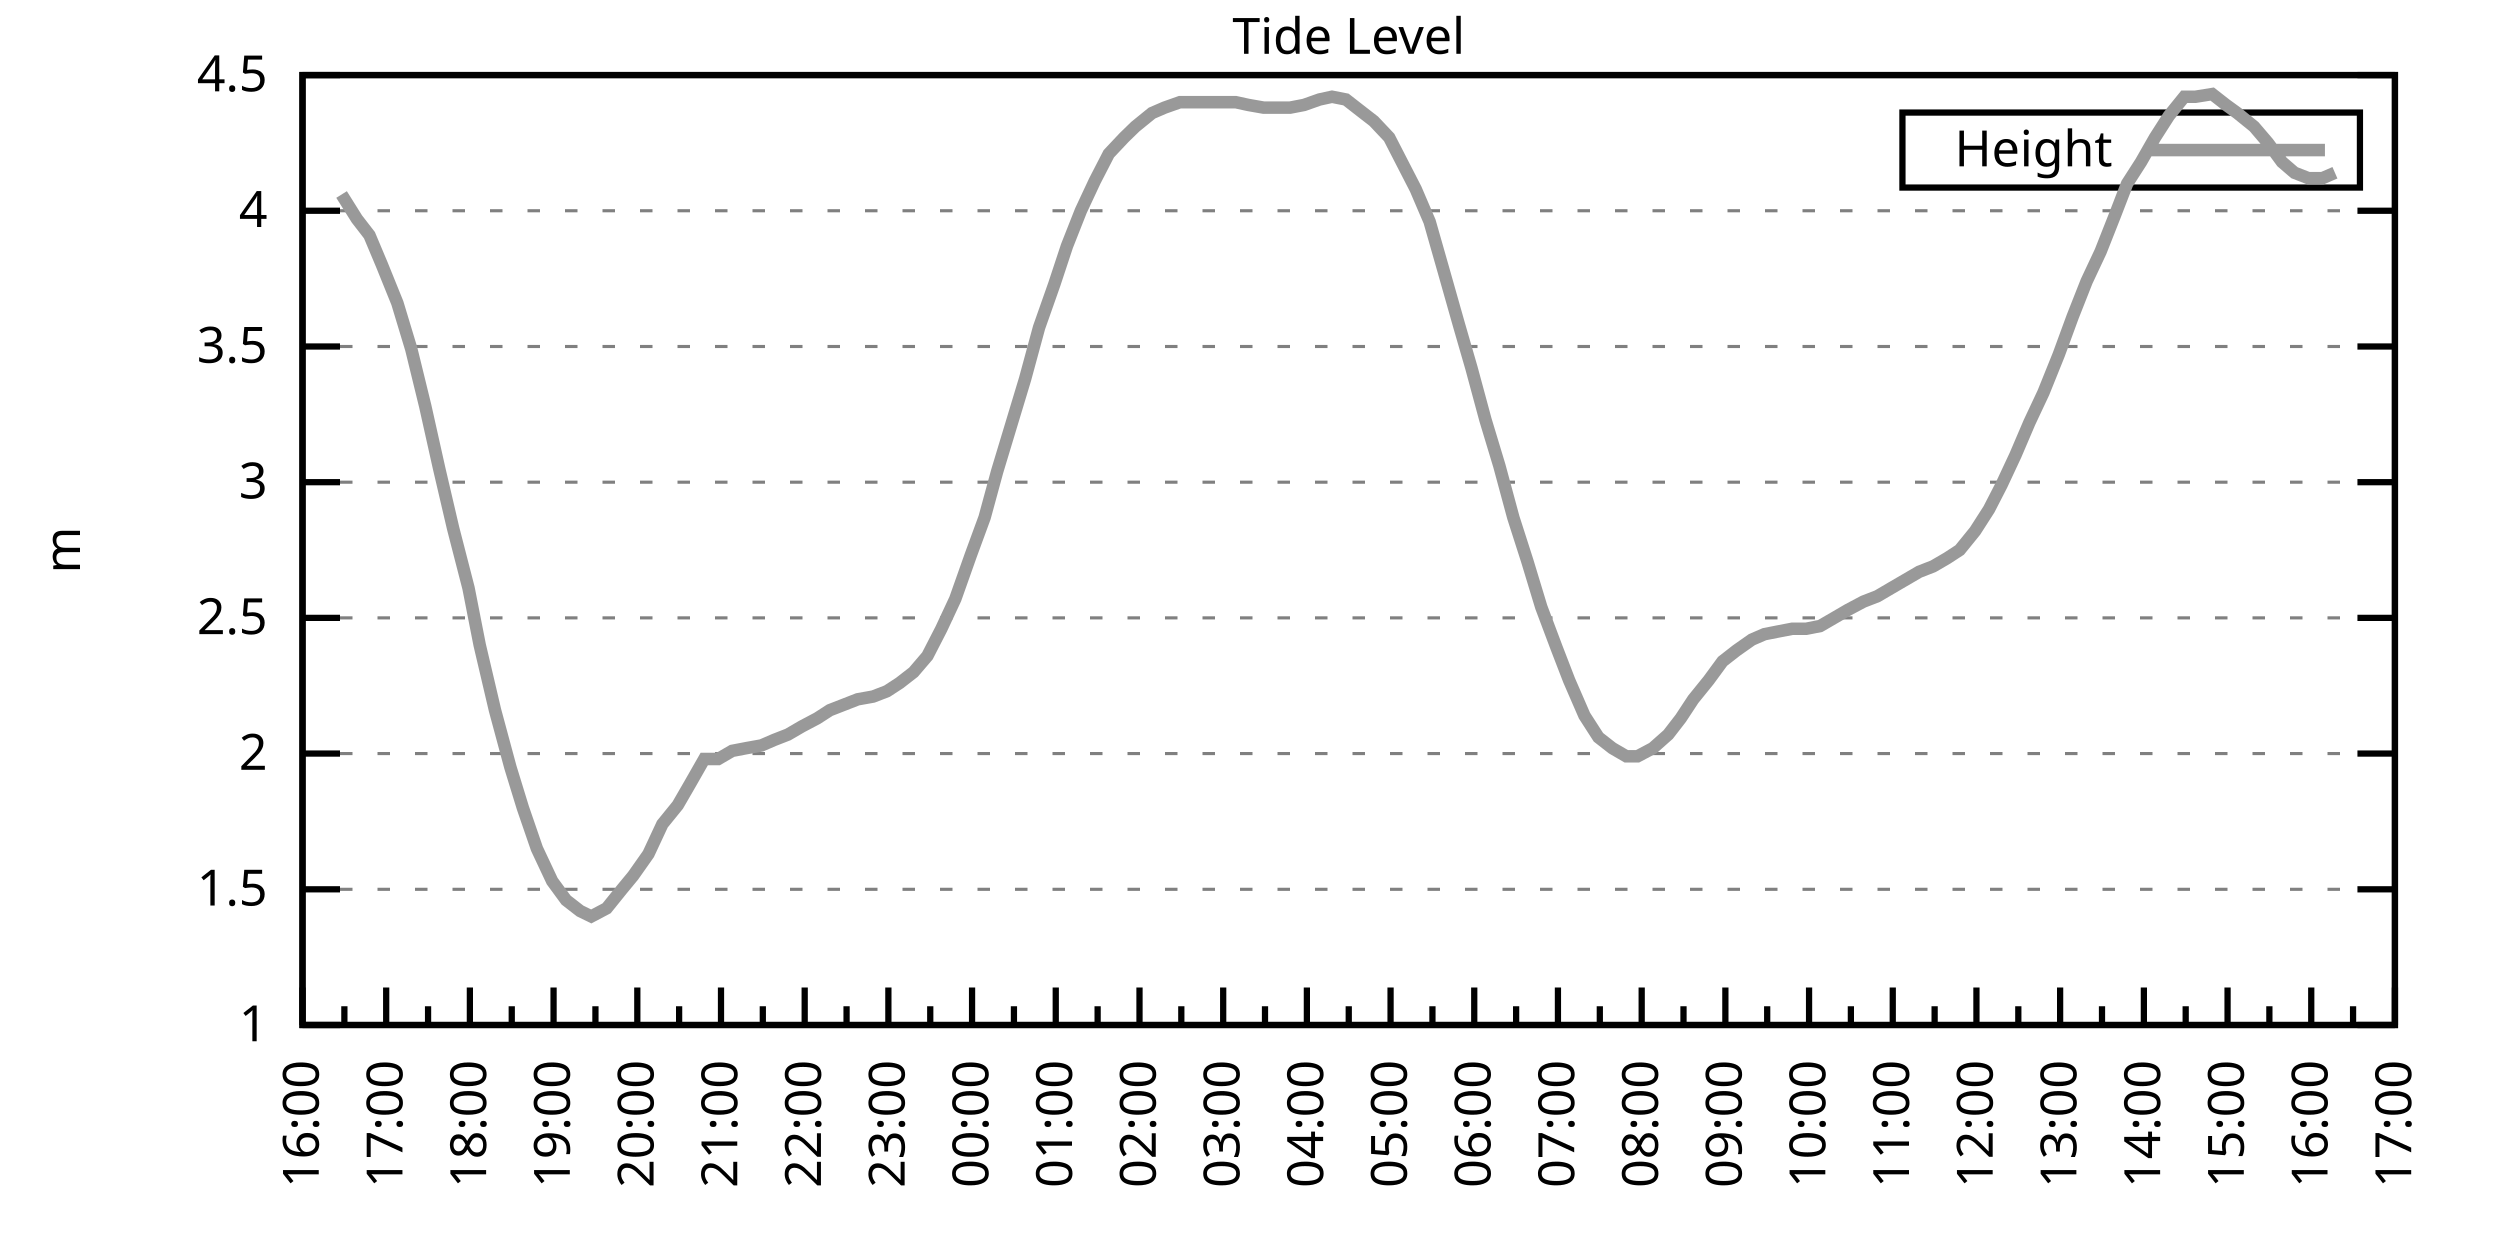
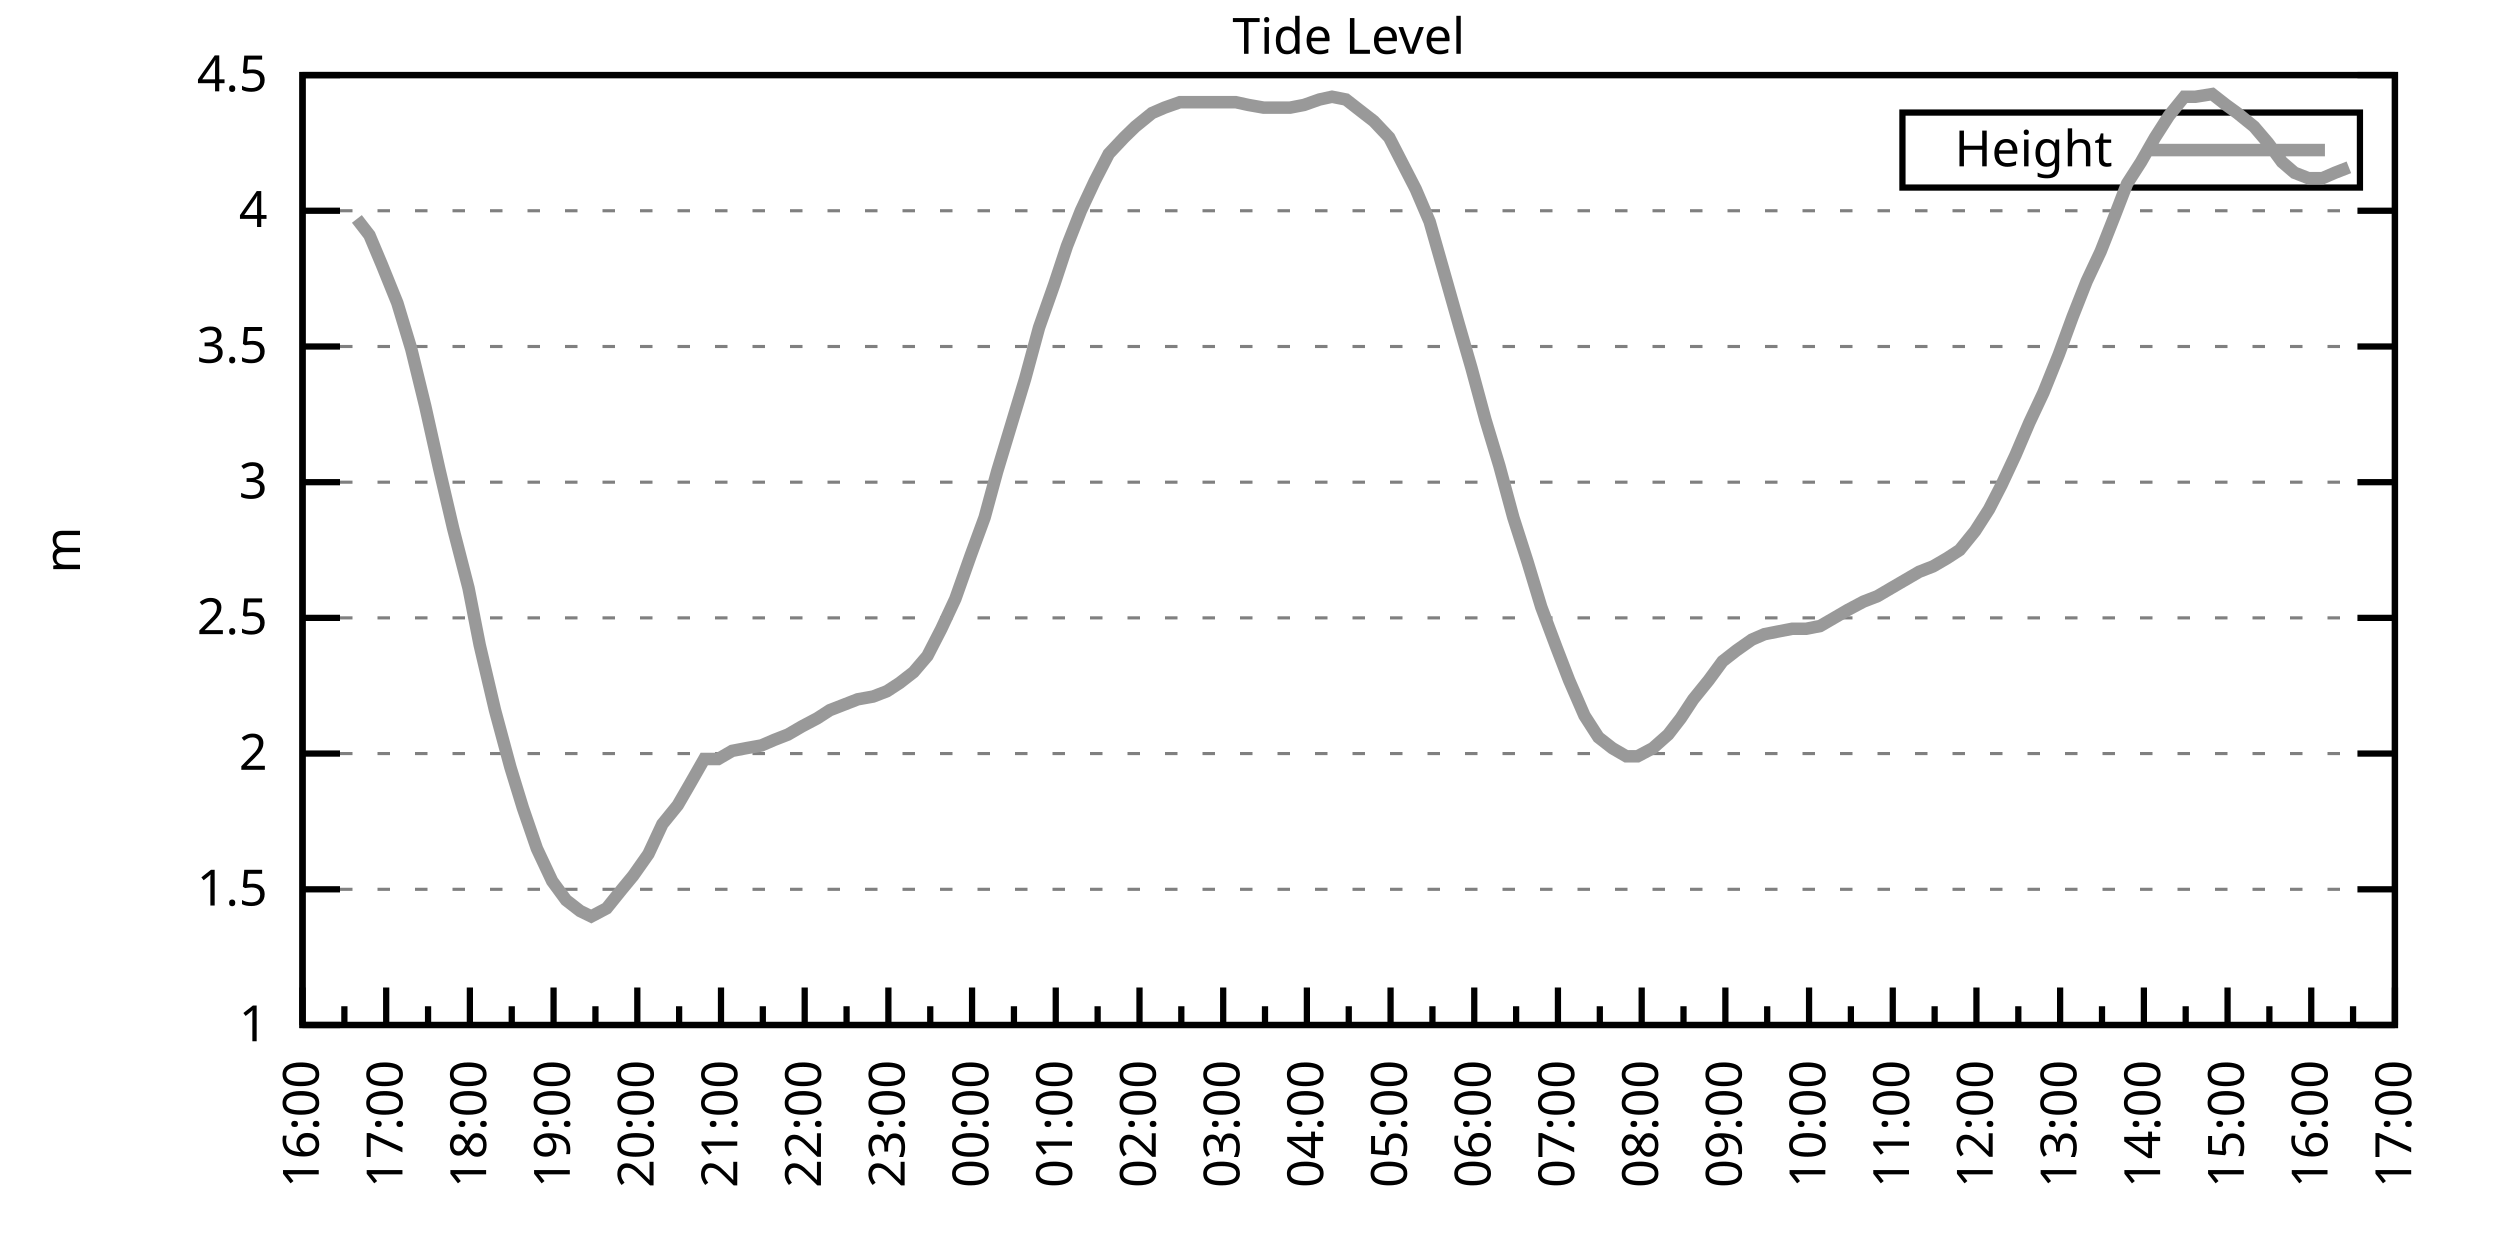
<svg xmlns="http://www.w3.org/2000/svg" xmlns:xlink="http://www.w3.org/1999/xlink" width="400" height="200" viewBox="0 0 400 200">
  <g id="gnuplot_canvas">
    <rect x="0" y="0" width="400" height="200" fill="none" />
    <defs>
      <circle id="gpDot" r="0.5" stroke-width="0.5" stroke="currentColor" />
      <path id="gpPt0" stroke-width="0.333" stroke="currentColor" d="M-1,0 h2 M0,-1 v2" />
      <path id="gpPt1" stroke-width="0.333" stroke="currentColor" d="M-1,-1 L1,1 M1,-1 L-1,1" />
      <path id="gpPt2" stroke-width="0.333" stroke="currentColor" d="M-1,0 L1,0 M0,-1 L0,1 M-1,-1 L1,1 M-1,1 L1,-1" />
      <rect id="gpPt3" stroke-width="0.333" stroke="currentColor" x="-1" y="-1" width="2" height="2" />
      <rect id="gpPt4" stroke-width="0.333" stroke="currentColor" fill="currentColor" x="-1" y="-1" width="2" height="2" />
      <circle id="gpPt5" stroke-width="0.333" stroke="currentColor" cx="0" cy="0" r="1" />
      <use xlink:href="#gpPt5" id="gpPt6" fill="currentColor" stroke="none" />
      <path id="gpPt7" stroke-width="0.333" stroke="currentColor" d="M0,-1.33 L-1.33,0.67 L1.33,0.67 z" />
      <use xlink:href="#gpPt7" id="gpPt8" fill="currentColor" stroke="none" />
      <use xlink:href="#gpPt7" id="gpPt9" stroke="currentColor" transform="rotate(180)" />
      <use xlink:href="#gpPt9" id="gpPt10" fill="currentColor" stroke="none" />
      <use xlink:href="#gpPt3" id="gpPt11" stroke="currentColor" transform="rotate(45)" />
      <use xlink:href="#gpPt11" id="gpPt12" fill="currentColor" stroke="none" />
      <path id="gpPt13" stroke-width="0.333" stroke="currentColor" d="M0,1.330 L1.265,0.411 L0.782,-1.067 L-0.782,-1.076 L-1.265,0.411 z" />
      <use xlink:href="#gpPt13" id="gpPt14" fill="currentColor" stroke="none" />
      <filter id="textbox" filterUnits="objectBoundingBox" x="0" y="0" height="1" width="1">
        <feFlood flood-color="white" flood-opacity="1" result="bgnd" />
        <feComposite in="SourceGraphic" in2="bgnd" operator="atop" />
      </filter>
      <filter id="greybox" filterUnits="objectBoundingBox" x="0" y="0" height="1" width="1">
        <feFlood flood-color="lightgrey" flood-opacity="1" result="grey" />
        <feComposite in="SourceGraphic" in2="grey" operator="atop" />
      </filter>
    </defs>
    <g fill="none" color="white" stroke="currentColor" stroke-width="1.00" stroke-linecap="butt" stroke-linejoin="miter">
</g>
    <g fill="none" color="black" stroke="currentColor" stroke-width="1.00" stroke-linecap="butt" stroke-linejoin="miter">
      <g stroke="none" shape-rendering="crispEdges">
        <polygon fill="rgb(255, 255, 255)" points="48.40,164.00 383.18,164.00 383.18,12.02 48.40,12.02 " />
      </g>
    </g>
    <g fill="none" color="black" stroke="currentColor" stroke-width="1.00" stroke-linecap="butt" stroke-linejoin="miter">
</g>
    <g fill="none" color="black" stroke="black" stroke-width="0.50" stroke-linecap="butt" stroke-linejoin="miter">
</g>
    <g fill="none" color="gray" stroke="currentColor" stroke-width="0.50" stroke-linecap="butt" stroke-linejoin="miter">
      <path stroke="gray" stroke-dasharray="2,4" class="gridline" d="M48.40,164.00 L383.19,164.00  " />
    </g>
    <g fill="none" color="gray" stroke="gray" stroke-width="1.00" stroke-linecap="butt" stroke-linejoin="miter">
</g>
    <g fill="none" color="black" stroke="currentColor" stroke-width="1.00" stroke-linecap="butt" stroke-linejoin="miter">
      <path stroke="black" d="M48.40,164.00 L54.40,164.00 M383.19,164.00 L377.19,164.00  " />
      <g transform="translate(42.80,166.60)" stroke="none" fill="black" font-family="Sans" font-size="8.00" text-anchor="end">
        <text>
          <tspan font-family="Sans"> 1</tspan>
        </text>
      </g>
    </g>
    <g fill="none" color="black" stroke="currentColor" stroke-width="1.00" stroke-linecap="butt" stroke-linejoin="miter">
</g>
    <g fill="none" color="black" stroke="black" stroke-width="0.50" stroke-linecap="butt" stroke-linejoin="miter">
</g>
    <g fill="none" color="gray" stroke="currentColor" stroke-width="0.50" stroke-linecap="butt" stroke-linejoin="miter">
      <path stroke="gray" stroke-dasharray="2,4" class="gridline" d="M48.40,142.29 L383.19,142.29  " />
    </g>
    <g fill="none" color="gray" stroke="gray" stroke-width="1.00" stroke-linecap="butt" stroke-linejoin="miter">
</g>
    <g fill="none" color="black" stroke="currentColor" stroke-width="1.00" stroke-linecap="butt" stroke-linejoin="miter">
      <path stroke="black" d="M48.40,142.29 L54.40,142.29 M383.19,142.29 L377.19,142.29  " />
      <g transform="translate(42.80,144.89)" stroke="none" fill="black" font-family="Sans" font-size="8.00" text-anchor="end">
        <text>
          <tspan font-family="Sans"> 1.5</tspan>
        </text>
      </g>
    </g>
    <g fill="none" color="black" stroke="currentColor" stroke-width="1.00" stroke-linecap="butt" stroke-linejoin="miter">
</g>
    <g fill="none" color="black" stroke="black" stroke-width="0.50" stroke-linecap="butt" stroke-linejoin="miter">
</g>
    <g fill="none" color="gray" stroke="currentColor" stroke-width="0.50" stroke-linecap="butt" stroke-linejoin="miter">
      <path stroke="gray" stroke-dasharray="2,4" class="gridline" d="M48.40,120.57 L383.19,120.57  " />
    </g>
    <g fill="none" color="gray" stroke="gray" stroke-width="1.00" stroke-linecap="butt" stroke-linejoin="miter">
</g>
    <g fill="none" color="black" stroke="currentColor" stroke-width="1.00" stroke-linecap="butt" stroke-linejoin="miter">
      <path stroke="black" d="M48.40,120.57 L54.40,120.57 M383.19,120.57 L377.19,120.57  " />
      <g transform="translate(42.80,123.17)" stroke="none" fill="black" font-family="Sans" font-size="8.00" text-anchor="end">
        <text>
          <tspan font-family="Sans"> 2</tspan>
        </text>
      </g>
    </g>
    <g fill="none" color="black" stroke="currentColor" stroke-width="1.00" stroke-linecap="butt" stroke-linejoin="miter">
</g>
    <g fill="none" color="black" stroke="black" stroke-width="0.50" stroke-linecap="butt" stroke-linejoin="miter">
</g>
    <g fill="none" color="gray" stroke="currentColor" stroke-width="0.50" stroke-linecap="butt" stroke-linejoin="miter">
      <path stroke="gray" stroke-dasharray="2,4" class="gridline" d="M48.40,98.86 L383.19,98.86  " />
    </g>
    <g fill="none" color="gray" stroke="gray" stroke-width="1.00" stroke-linecap="butt" stroke-linejoin="miter">
</g>
    <g fill="none" color="black" stroke="currentColor" stroke-width="1.00" stroke-linecap="butt" stroke-linejoin="miter">
      <path stroke="black" d="M48.40,98.86 L54.40,98.86 M383.19,98.86 L377.19,98.86  " />
      <g transform="translate(42.80,101.46)" stroke="none" fill="black" font-family="Sans" font-size="8.00" text-anchor="end">
        <text>
          <tspan font-family="Sans"> 2.5</tspan>
        </text>
      </g>
    </g>
    <g fill="none" color="black" stroke="currentColor" stroke-width="1.00" stroke-linecap="butt" stroke-linejoin="miter">
</g>
    <g fill="none" color="black" stroke="black" stroke-width="0.50" stroke-linecap="butt" stroke-linejoin="miter">
</g>
    <g fill="none" color="gray" stroke="currentColor" stroke-width="0.50" stroke-linecap="butt" stroke-linejoin="miter">
      <path stroke="gray" stroke-dasharray="2,4" class="gridline" d="M48.40,77.15 L383.19,77.15  " />
    </g>
    <g fill="none" color="gray" stroke="gray" stroke-width="1.00" stroke-linecap="butt" stroke-linejoin="miter">
</g>
    <g fill="none" color="black" stroke="currentColor" stroke-width="1.00" stroke-linecap="butt" stroke-linejoin="miter">
      <path stroke="black" d="M48.40,77.15 L54.40,77.15 M383.19,77.15 L377.19,77.15  " />
      <g transform="translate(42.80,79.75)" stroke="none" fill="black" font-family="Sans" font-size="8.00" text-anchor="end">
        <text>
          <tspan font-family="Sans"> 3</tspan>
        </text>
      </g>
    </g>
    <g fill="none" color="black" stroke="currentColor" stroke-width="1.00" stroke-linecap="butt" stroke-linejoin="miter">
</g>
    <g fill="none" color="black" stroke="black" stroke-width="0.50" stroke-linecap="butt" stroke-linejoin="miter">
</g>
    <g fill="none" color="gray" stroke="currentColor" stroke-width="0.50" stroke-linecap="butt" stroke-linejoin="miter">
      <path stroke="gray" stroke-dasharray="2,4" class="gridline" d="M48.40,55.44 L383.19,55.44  " />
    </g>
    <g fill="none" color="gray" stroke="gray" stroke-width="1.00" stroke-linecap="butt" stroke-linejoin="miter">
</g>
    <g fill="none" color="black" stroke="currentColor" stroke-width="1.00" stroke-linecap="butt" stroke-linejoin="miter">
      <path stroke="black" d="M48.40,55.44 L54.40,55.44 M383.19,55.44 L377.19,55.44  " />
      <g transform="translate(42.80,58.04)" stroke="none" fill="black" font-family="Sans" font-size="8.00" text-anchor="end">
        <text>
          <tspan font-family="Sans"> 3.5</tspan>
        </text>
      </g>
    </g>
    <g fill="none" color="black" stroke="currentColor" stroke-width="1.00" stroke-linecap="butt" stroke-linejoin="miter">
</g>
    <g fill="none" color="black" stroke="black" stroke-width="0.50" stroke-linecap="butt" stroke-linejoin="miter">
</g>
    <g fill="none" color="gray" stroke="currentColor" stroke-width="0.50" stroke-linecap="butt" stroke-linejoin="miter">
      <path stroke="gray" stroke-dasharray="2,4" class="gridline" d="M48.40,33.72 L383.19,33.72  " />
    </g>
    <g fill="none" color="gray" stroke="gray" stroke-width="1.00" stroke-linecap="butt" stroke-linejoin="miter">
</g>
    <g fill="none" color="black" stroke="currentColor" stroke-width="1.00" stroke-linecap="butt" stroke-linejoin="miter">
      <path stroke="black" d="M48.40,33.72 L54.40,33.72 M383.19,33.72 L377.19,33.72  " />
      <g transform="translate(42.80,36.32)" stroke="none" fill="black" font-family="Sans" font-size="8.00" text-anchor="end">
        <text>
          <tspan font-family="Sans"> 4</tspan>
        </text>
      </g>
    </g>
    <g fill="none" color="black" stroke="currentColor" stroke-width="1.00" stroke-linecap="butt" stroke-linejoin="miter">
</g>
    <g fill="none" color="black" stroke="black" stroke-width="0.50" stroke-linecap="butt" stroke-linejoin="miter">
</g>
    <g fill="none" color="gray" stroke="currentColor" stroke-width="0.50" stroke-linecap="butt" stroke-linejoin="miter">
      <path stroke="gray" stroke-dasharray="2,4" class="gridline" d="M48.40,12.01 L383.19,12.01  " />
    </g>
    <g fill="none" color="gray" stroke="gray" stroke-width="1.00" stroke-linecap="butt" stroke-linejoin="miter">
</g>
    <g fill="none" color="black" stroke="currentColor" stroke-width="1.00" stroke-linecap="butt" stroke-linejoin="miter">
      <path stroke="black" d="M48.40,12.01 L54.40,12.01 M383.19,12.01 L377.19,12.01  " />
      <g transform="translate(42.80,14.61)" stroke="none" fill="black" font-family="Sans" font-size="8.00" text-anchor="end">
        <text>
          <tspan font-family="Sans"> 4.5</tspan>
        </text>
      </g>
    </g>
    <g fill="none" color="black" stroke="currentColor" stroke-width="1.00" stroke-linecap="butt" stroke-linejoin="miter">
      <path stroke="black" d="M48.40,164.00 L48.40,158.00  " />
      <g transform="translate(51.00,169.60) rotate(270)" stroke="none" fill="black" font-family="Sans" font-size="8.00" text-anchor="end">
        <text>
          <tspan font-family="Sans">16:00</tspan>
        </text>
      </g>
    </g>
    <g fill="none" color="black" stroke="currentColor" stroke-width="1.00" stroke-linecap="butt" stroke-linejoin="miter">
      <path stroke="black" d="M55.10,164.00 L55.10,161.00 M61.79,164.00 L61.79,158.00  " />
      <g transform="translate(64.39,169.60) rotate(270)" stroke="none" fill="black" font-family="Sans" font-size="8.00" text-anchor="end">
        <text>
          <tspan font-family="Sans">17:00</tspan>
        </text>
      </g>
    </g>
    <g fill="none" color="black" stroke="currentColor" stroke-width="1.00" stroke-linecap="butt" stroke-linejoin="miter">
      <path stroke="black" d="M68.49,164.00 L68.49,161.00 M75.18,164.00 L75.18,158.00  " />
      <g transform="translate(77.78,169.60) rotate(270)" stroke="none" fill="black" font-family="Sans" font-size="8.00" text-anchor="end">
        <text>
          <tspan font-family="Sans">18:00</tspan>
        </text>
      </g>
    </g>
    <g fill="none" color="black" stroke="currentColor" stroke-width="1.00" stroke-linecap="butt" stroke-linejoin="miter">
      <path stroke="black" d="M81.88,164.00 L81.88,161.00 M88.57,164.00 L88.57,158.00  " />
      <g transform="translate(91.17,169.60) rotate(270)" stroke="none" fill="black" font-family="Sans" font-size="8.00" text-anchor="end">
        <text>
          <tspan font-family="Sans">19:00</tspan>
        </text>
      </g>
    </g>
    <g fill="none" color="black" stroke="currentColor" stroke-width="1.00" stroke-linecap="butt" stroke-linejoin="miter">
      <path stroke="black" d="M95.27,164.00 L95.27,161.00 M101.97,164.00 L101.97,158.00  " />
      <g transform="translate(104.57,169.60) rotate(270)" stroke="none" fill="black" font-family="Sans" font-size="8.00" text-anchor="end">
        <text>
          <tspan font-family="Sans">20:00</tspan>
        </text>
      </g>
    </g>
    <g fill="none" color="black" stroke="currentColor" stroke-width="1.00" stroke-linecap="butt" stroke-linejoin="miter">
      <path stroke="black" d="M108.66,164.00 L108.66,161.00 M115.36,164.00 L115.36,158.00  " />
      <g transform="translate(117.96,169.60) rotate(270)" stroke="none" fill="black" font-family="Sans" font-size="8.00" text-anchor="end">
        <text>
          <tspan font-family="Sans">21:00</tspan>
        </text>
      </g>
    </g>
    <g fill="none" color="black" stroke="currentColor" stroke-width="1.00" stroke-linecap="butt" stroke-linejoin="miter">
      <path stroke="black" d="M122.05,164.00 L122.05,161.00 M128.75,164.00 L128.75,158.00  " />
      <g transform="translate(131.35,169.60) rotate(270)" stroke="none" fill="black" font-family="Sans" font-size="8.00" text-anchor="end">
        <text>
          <tspan font-family="Sans">22:00</tspan>
        </text>
      </g>
    </g>
    <g fill="none" color="black" stroke="currentColor" stroke-width="1.00" stroke-linecap="butt" stroke-linejoin="miter">
      <path stroke="black" d="M135.45,164.00 L135.45,161.00 M142.14,164.00 L142.14,158.00  " />
      <g transform="translate(144.74,169.60) rotate(270)" stroke="none" fill="black" font-family="Sans" font-size="8.00" text-anchor="end">
        <text>
          <tspan font-family="Sans">23:00</tspan>
        </text>
      </g>
    </g>
    <g fill="none" color="black" stroke="currentColor" stroke-width="1.00" stroke-linecap="butt" stroke-linejoin="miter">
      <path stroke="black" d="M148.84,164.00 L148.84,161.00 M155.53,164.00 L155.53,158.00  " />
      <g transform="translate(158.13,169.60) rotate(270)" stroke="none" fill="black" font-family="Sans" font-size="8.00" text-anchor="end">
        <text>
          <tspan font-family="Sans">00:00</tspan>
        </text>
      </g>
    </g>
    <g fill="none" color="black" stroke="currentColor" stroke-width="1.00" stroke-linecap="butt" stroke-linejoin="miter">
      <path stroke="black" d="M162.23,164.00 L162.23,161.00 M168.92,164.00 L168.92,158.00  " />
      <g transform="translate(171.52,169.60) rotate(270)" stroke="none" fill="black" font-family="Sans" font-size="8.00" text-anchor="end">
        <text>
          <tspan font-family="Sans">01:00</tspan>
        </text>
      </g>
    </g>
    <g fill="none" color="black" stroke="currentColor" stroke-width="1.00" stroke-linecap="butt" stroke-linejoin="miter">
      <path stroke="black" d="M175.62,164.00 L175.62,161.00 M182.32,164.00 L182.32,158.00  " />
      <g transform="translate(184.92,169.60) rotate(270)" stroke="none" fill="black" font-family="Sans" font-size="8.00" text-anchor="end">
        <text>
          <tspan font-family="Sans">02:00</tspan>
        </text>
      </g>
    </g>
    <g fill="none" color="black" stroke="currentColor" stroke-width="1.00" stroke-linecap="butt" stroke-linejoin="miter">
      <path stroke="black" d="M189.01,164.00 L189.01,161.00 M195.71,164.00 L195.71,158.00  " />
      <g transform="translate(198.31,169.60) rotate(270)" stroke="none" fill="black" font-family="Sans" font-size="8.00" text-anchor="end">
        <text>
          <tspan font-family="Sans">03:00</tspan>
        </text>
      </g>
    </g>
    <g fill="none" color="black" stroke="currentColor" stroke-width="1.00" stroke-linecap="butt" stroke-linejoin="miter">
      <path stroke="black" d="M202.40,164.00 L202.40,161.00 M209.10,164.00 L209.10,158.00  " />
      <g transform="translate(211.70,169.60) rotate(270)" stroke="none" fill="black" font-family="Sans" font-size="8.00" text-anchor="end">
        <text>
          <tspan font-family="Sans">04:00</tspan>
        </text>
      </g>
    </g>
    <g fill="none" color="black" stroke="currentColor" stroke-width="1.00" stroke-linecap="butt" stroke-linejoin="miter">
      <path stroke="black" d="M215.80,164.00 L215.80,161.00 M222.49,164.00 L222.49,158.00  " />
      <g transform="translate(225.09,169.60) rotate(270)" stroke="none" fill="black" font-family="Sans" font-size="8.00" text-anchor="end">
        <text>
          <tspan font-family="Sans">05:00</tspan>
        </text>
      </g>
    </g>
    <g fill="none" color="black" stroke="currentColor" stroke-width="1.00" stroke-linecap="butt" stroke-linejoin="miter">
      <path stroke="black" d="M229.19,164.00 L229.19,161.00 M235.88,164.00 L235.88,158.00  " />
      <g transform="translate(238.48,169.60) rotate(270)" stroke="none" fill="black" font-family="Sans" font-size="8.00" text-anchor="end">
        <text>
          <tspan font-family="Sans">06:00</tspan>
        </text>
      </g>
    </g>
    <g fill="none" color="black" stroke="currentColor" stroke-width="1.00" stroke-linecap="butt" stroke-linejoin="miter">
      <path stroke="black" d="M242.58,164.00 L242.58,161.00 M249.27,164.00 L249.27,158.00  " />
      <g transform="translate(251.87,169.60) rotate(270)" stroke="none" fill="black" font-family="Sans" font-size="8.00" text-anchor="end">
        <text>
          <tspan font-family="Sans">07:00</tspan>
        </text>
      </g>
    </g>
    <g fill="none" color="black" stroke="currentColor" stroke-width="1.00" stroke-linecap="butt" stroke-linejoin="miter">
      <path stroke="black" d="M255.97,164.00 L255.97,161.00 M262.67,164.00 L262.67,158.00  " />
      <g transform="translate(265.27,169.60) rotate(270)" stroke="none" fill="black" font-family="Sans" font-size="8.00" text-anchor="end">
        <text>
          <tspan font-family="Sans">08:00</tspan>
        </text>
      </g>
    </g>
    <g fill="none" color="black" stroke="currentColor" stroke-width="1.00" stroke-linecap="butt" stroke-linejoin="miter">
      <path stroke="black" d="M269.36,164.00 L269.36,161.00 M276.06,164.00 L276.06,158.00  " />
      <g transform="translate(278.66,169.60) rotate(270)" stroke="none" fill="black" font-family="Sans" font-size="8.00" text-anchor="end">
        <text>
          <tspan font-family="Sans">09:00</tspan>
        </text>
      </g>
    </g>
    <g fill="none" color="black" stroke="currentColor" stroke-width="1.00" stroke-linecap="butt" stroke-linejoin="miter">
      <path stroke="black" d="M282.75,164.00 L282.75,161.00 M289.45,164.00 L289.45,158.00  " />
      <g transform="translate(292.05,169.60) rotate(270)" stroke="none" fill="black" font-family="Sans" font-size="8.00" text-anchor="end">
        <text>
          <tspan font-family="Sans">10:00</tspan>
        </text>
      </g>
    </g>
    <g fill="none" color="black" stroke="currentColor" stroke-width="1.00" stroke-linecap="butt" stroke-linejoin="miter">
      <path stroke="black" d="M296.14,164.00 L296.14,161.00 M302.84,164.00 L302.84,158.00  " />
      <g transform="translate(305.44,169.60) rotate(270)" stroke="none" fill="black" font-family="Sans" font-size="8.00" text-anchor="end">
        <text>
          <tspan font-family="Sans">11:00</tspan>
        </text>
      </g>
    </g>
    <g fill="none" color="black" stroke="currentColor" stroke-width="1.00" stroke-linecap="butt" stroke-linejoin="miter">
      <path stroke="black" d="M309.54,164.00 L309.54,161.00 M316.23,164.00 L316.23,158.00  " />
      <g transform="translate(318.83,169.60) rotate(270)" stroke="none" fill="black" font-family="Sans" font-size="8.00" text-anchor="end">
        <text>
          <tspan font-family="Sans">12:00</tspan>
        </text>
      </g>
    </g>
    <g fill="none" color="black" stroke="currentColor" stroke-width="1.00" stroke-linecap="butt" stroke-linejoin="miter">
      <path stroke="black" d="M322.93,164.00 L322.93,161.00 M329.62,164.00 L329.62,158.00  " />
      <g transform="translate(332.22,169.60) rotate(270)" stroke="none" fill="black" font-family="Sans" font-size="8.00" text-anchor="end">
        <text>
          <tspan font-family="Sans">13:00</tspan>
        </text>
      </g>
    </g>
    <g fill="none" color="black" stroke="currentColor" stroke-width="1.00" stroke-linecap="butt" stroke-linejoin="miter">
      <path stroke="black" d="M336.32,164.00 L336.32,161.00 M343.02,164.00 L343.02,158.00  " />
      <g transform="translate(345.62,169.60) rotate(270)" stroke="none" fill="black" font-family="Sans" font-size="8.00" text-anchor="end">
        <text>
          <tspan font-family="Sans">14:00</tspan>
        </text>
      </g>
    </g>
    <g fill="none" color="black" stroke="currentColor" stroke-width="1.00" stroke-linecap="butt" stroke-linejoin="miter">
      <path stroke="black" d="M349.71,164.00 L349.71,161.00 M356.41,164.00 L356.41,158.00  " />
      <g transform="translate(359.01,169.60) rotate(270)" stroke="none" fill="black" font-family="Sans" font-size="8.00" text-anchor="end">
        <text>
          <tspan font-family="Sans">15:00</tspan>
        </text>
      </g>
    </g>
    <g fill="none" color="black" stroke="currentColor" stroke-width="1.00" stroke-linecap="butt" stroke-linejoin="miter">
      <path stroke="black" d="M363.10,164.00 L363.10,161.00 M369.80,164.00 L369.80,158.00  " />
      <g transform="translate(372.40,169.60) rotate(270)" stroke="none" fill="black" font-family="Sans" font-size="8.00" text-anchor="end">
        <text>
          <tspan font-family="Sans">16:00</tspan>
        </text>
      </g>
    </g>
    <g fill="none" color="black" stroke="currentColor" stroke-width="1.00" stroke-linecap="butt" stroke-linejoin="miter">
      <path stroke="black" d="M376.49,164.00 L376.49,161.00 M383.19,164.00 L383.19,158.00  " />
      <g transform="translate(385.79,169.60) rotate(270)" stroke="none" fill="black" font-family="Sans" font-size="8.00" text-anchor="end">
        <text>
          <tspan font-family="Sans">17:00</tspan>
        </text>
      </g>
    </g>
    <g fill="none" color="black" stroke="currentColor" stroke-width="1.00" stroke-linecap="butt" stroke-linejoin="miter">
</g>
    <g fill="none" color="black" stroke="currentColor" stroke-width="1.00" stroke-linecap="butt" stroke-linejoin="miter">
      <path stroke="black" d="M48.40,12.01 L48.40,164.00 L383.19,164.00 L383.19,12.01 L48.40,12.01 Z  " />
    </g>
    <g fill="none" color="black" stroke="currentColor" stroke-width="1.00" stroke-linecap="butt" stroke-linejoin="miter">
      <g transform="translate(12.80,88.01) rotate(270)" stroke="none" fill="black" font-family="Sans" font-size="8.00" text-anchor="middle">
        <text>
          <tspan font-family="Sans">m</tspan>
        </text>
      </g>
    </g>
    <g fill="none" color="black" stroke="currentColor" stroke-width="1.00" stroke-linecap="butt" stroke-linejoin="miter">
</g>
    <g fill="none" color="black" stroke="currentColor" stroke-width="1.00" stroke-linecap="butt" stroke-linejoin="miter">
      <path stroke="black" d="M304.39,30.01 L304.39,18.01 L377.59,18.01 L377.59,30.01 L304.39,30.01 Z  " />
    </g>
    <g id="Tide_level_plot_1">
      <g fill="none" color="white" stroke="black" stroke-width="2.00" stroke-linecap="butt" stroke-linejoin="miter">
</g>
      <g fill="none" color="black" stroke="currentColor" stroke-width="2.00" stroke-linecap="butt" stroke-linejoin="miter">
        <g transform="translate(337.99,26.61)" stroke="none" fill="black" font-family="Sans" font-size="8.00" text-anchor="end">
          <text>
            <tspan font-family="Sans">Height</tspan>
          </text>
        </g>
      </g>
      <g fill="none" color="black" stroke="currentColor" stroke-width="2.00" stroke-linecap="butt" stroke-linejoin="miter">
-         <path stroke="rgb(153, 153, 153)" d="M343.59,24.01 L371.99,24.01 M54.65,31.12 L57.10,35.03 L59.11,37.63 L61.12,42.41 L63.58,48.49 L65.81,55.87   L68.04,64.99 L70.27,74.98 L72.50,84.53 L74.96,94.08 L76.75,103.20 L79.20,113.63 L81.66,122.75 L83.66,129.26   L85.90,135.77 L88.35,140.98 L90.58,144.02 L92.82,145.76 L94.60,146.63 L97.06,145.33 L99.51,142.29 L101.30,140.12   L103.75,136.64 L105.98,131.86 L108.44,128.83 L110.45,125.35 L112.68,121.44 L114.91,121.44 L117.14,120.14 L119.38,119.71   L121.83,119.27 L123.84,118.40 L126.07,117.53 L128.30,116.23 L130.76,114.93 L132.77,113.63 L135.00,112.76 L137.23,111.89   L139.69,111.45 L141.92,110.59 L143.93,109.28 L146.16,107.55 L148.39,104.94 L150.62,100.60 L152.85,95.82 L155.31,88.87   L157.54,82.79 L159.55,75.41 L161.78,68.03 L164.01,60.65 L166.25,52.40 L168.70,45.45 L170.71,39.37 L172.94,33.72   L175.17,28.95 L177.41,24.60 L179.86,22.00 L181.65,20.26 L184.32,18.09 L186.33,17.22 L188.79,16.35 L191.02,16.35   L193.25,16.35 L195.26,16.35 L197.72,16.35 L199.73,16.79 L202.18,17.22 L204.19,17.22 L206.42,17.22 L208.65,16.79   L211.11,15.92 L213.12,15.48 L215.35,15.92 L217.58,17.66 L219.81,19.39 L222.27,22.00 L224.50,26.34 L226.51,30.25   L228.74,35.46 L230.97,43.28 L233.43,51.96 L235.44,58.91 L237.67,67.16 L239.90,74.54 L242.13,82.79 L244.36,89.74   L246.60,97.12 L249.05,103.64 L251.06,108.85 L253.51,114.49 L255.75,117.97 L257.98,119.71 L260.21,121.01 L262.00,121.01   L264.45,119.71 L266.91,117.53 L268.92,114.93 L270.92,111.89 L273.38,108.85 L275.61,105.81 L277.84,104.07 L280.30,102.34   L282.31,101.47 L284.54,101.03 L286.77,100.60 L289.00,100.60 L291.23,100.16 L293.47,98.86 L295.70,97.56 L298.15,96.26   L300.39,95.39 L302.62,94.08 L304.85,92.78 L307.08,91.48 L309.31,90.61 L311.54,89.31 L313.55,88.00 L316.01,84.97   L318.24,81.49 L320.25,77.58 L322.48,72.81 L324.71,67.59 L326.95,62.82 L329.40,56.74 L331.63,50.66 L333.86,45.01   L336.10,40.24 L338.33,34.59 L340.34,29.38 L342.57,25.91 L344.80,22.00 L347.03,18.52 L349.49,15.48 L351.27,15.48   L353.95,15.05 L356.18,16.79 L357.97,18.09 L360.65,20.26 L362.88,22.87 L365.11,25.91 L367.12,27.64 L369.35,28.51   L371.58,28.51 L373.59,27.64  " />
+         <path stroke="rgb(153, 153, 153)" d="M343.59,24.01 L371.99,24.01 M57.10,35.03 L59.11,37.63 L61.12,42.41 L63.58,48.49 L65.81,55.87 L68.04,64.99   L70.27,74.98 L72.50,84.53 L74.96,94.08 L76.75,103.20 L79.20,113.63 L81.66,122.75 L83.66,129.26 L85.90,135.77   L88.35,140.98 L90.58,144.02 L92.82,145.76 L94.60,146.63 L97.06,145.33 L99.51,142.29 L101.30,140.12 L103.75,136.64   L105.98,131.86 L108.44,128.83 L110.45,125.35 L112.68,121.44 L114.91,121.44 L117.14,120.14 L119.38,119.71 L121.83,119.27   L123.84,118.40 L126.07,117.53 L128.30,116.23 L130.76,114.93 L132.77,113.63 L135.00,112.76 L137.23,111.89 L139.69,111.45   L141.92,110.59 L143.93,109.28 L146.16,107.55 L148.39,104.94 L150.62,100.60 L152.85,95.82 L155.31,88.87 L157.54,82.79   L159.55,75.41 L161.78,68.03 L164.01,60.65 L166.25,52.40 L168.70,45.45 L170.71,39.37 L172.94,33.72 L175.17,28.95   L177.41,24.60 L179.86,22.00 L181.65,20.26 L184.32,18.09 L186.33,17.22 L188.79,16.35 L191.02,16.35 L193.25,16.35   L195.26,16.35 L197.72,16.35 L199.73,16.79 L202.18,17.22 L204.19,17.22 L206.42,17.22 L208.65,16.79 L211.11,15.92   L213.12,15.48 L215.35,15.92 L217.58,17.66 L219.81,19.39 L222.27,22.00 L224.50,26.34 L226.51,30.25 L228.74,35.46   L230.97,43.28 L233.43,51.96 L235.44,58.91 L237.67,67.16 L239.90,74.54 L242.13,82.79 L244.36,89.74 L246.60,97.12   L249.05,103.64 L251.06,108.85 L253.51,114.49 L255.75,117.97 L257.98,119.71 L260.21,121.01 L262.00,121.01 L264.45,119.71   L266.91,117.53 L268.92,114.93 L270.92,111.89 L273.38,108.85 L275.61,105.81 L277.84,104.07 L280.30,102.34 L282.31,101.47   L284.54,101.03 L286.77,100.60 L289.00,100.60 L291.23,100.16 L293.47,98.86 L295.70,97.56 L298.15,96.26 L300.39,95.39   L302.62,94.08 L304.85,92.78 L307.08,91.48 L309.31,90.61 L311.54,89.31 L313.55,88.00 L316.01,84.97 L318.24,81.49   L320.25,77.58 L322.48,72.81 L324.71,67.59 L326.95,62.82 L329.40,56.74 L331.63,50.66 L333.86,45.01 L336.10,40.24   L338.33,34.59 L340.34,29.38 L342.57,25.91 L344.80,22.00 L347.03,18.52 L349.49,15.48 L351.27,15.48 L353.95,15.05   L356.18,16.79 L357.97,18.09 L360.65,20.26 L362.88,22.87 L365.11,25.91 L367.12,27.64 L369.35,28.51 L371.58,28.51   L373.59,27.64 L375.82,26.77  " />
      </g>
    </g>
    <g fill="none" color="black" stroke="currentColor" stroke-width="2.00" stroke-linecap="butt" stroke-linejoin="miter">
</g>
    <g fill="none" color="black" stroke="black" stroke-width="1.00" stroke-linecap="butt" stroke-linejoin="miter">
</g>
    <g fill="none" color="black" stroke="currentColor" stroke-width="1.00" stroke-linecap="butt" stroke-linejoin="miter">
      <path stroke="black" d="M48.40,12.01 L48.40,164.00 L383.19,164.00 L383.19,12.01 L48.40,12.01 Z  " />
    </g>
    <g fill="none" color="black" stroke="currentColor" stroke-width="1.00" stroke-linecap="butt" stroke-linejoin="miter">
      <g transform="translate(215.79,8.61)" stroke="none" fill="black" font-family="Sans" font-size="8.00" text-anchor="middle">
        <text>
          <tspan font-family="Sans">Tide Level</tspan>
        </text>
      </g>
    </g>
    <g fill="none" color="black" stroke="currentColor" stroke-width="1.00" stroke-linecap="butt" stroke-linejoin="miter">
</g>
  </g>
</svg>
